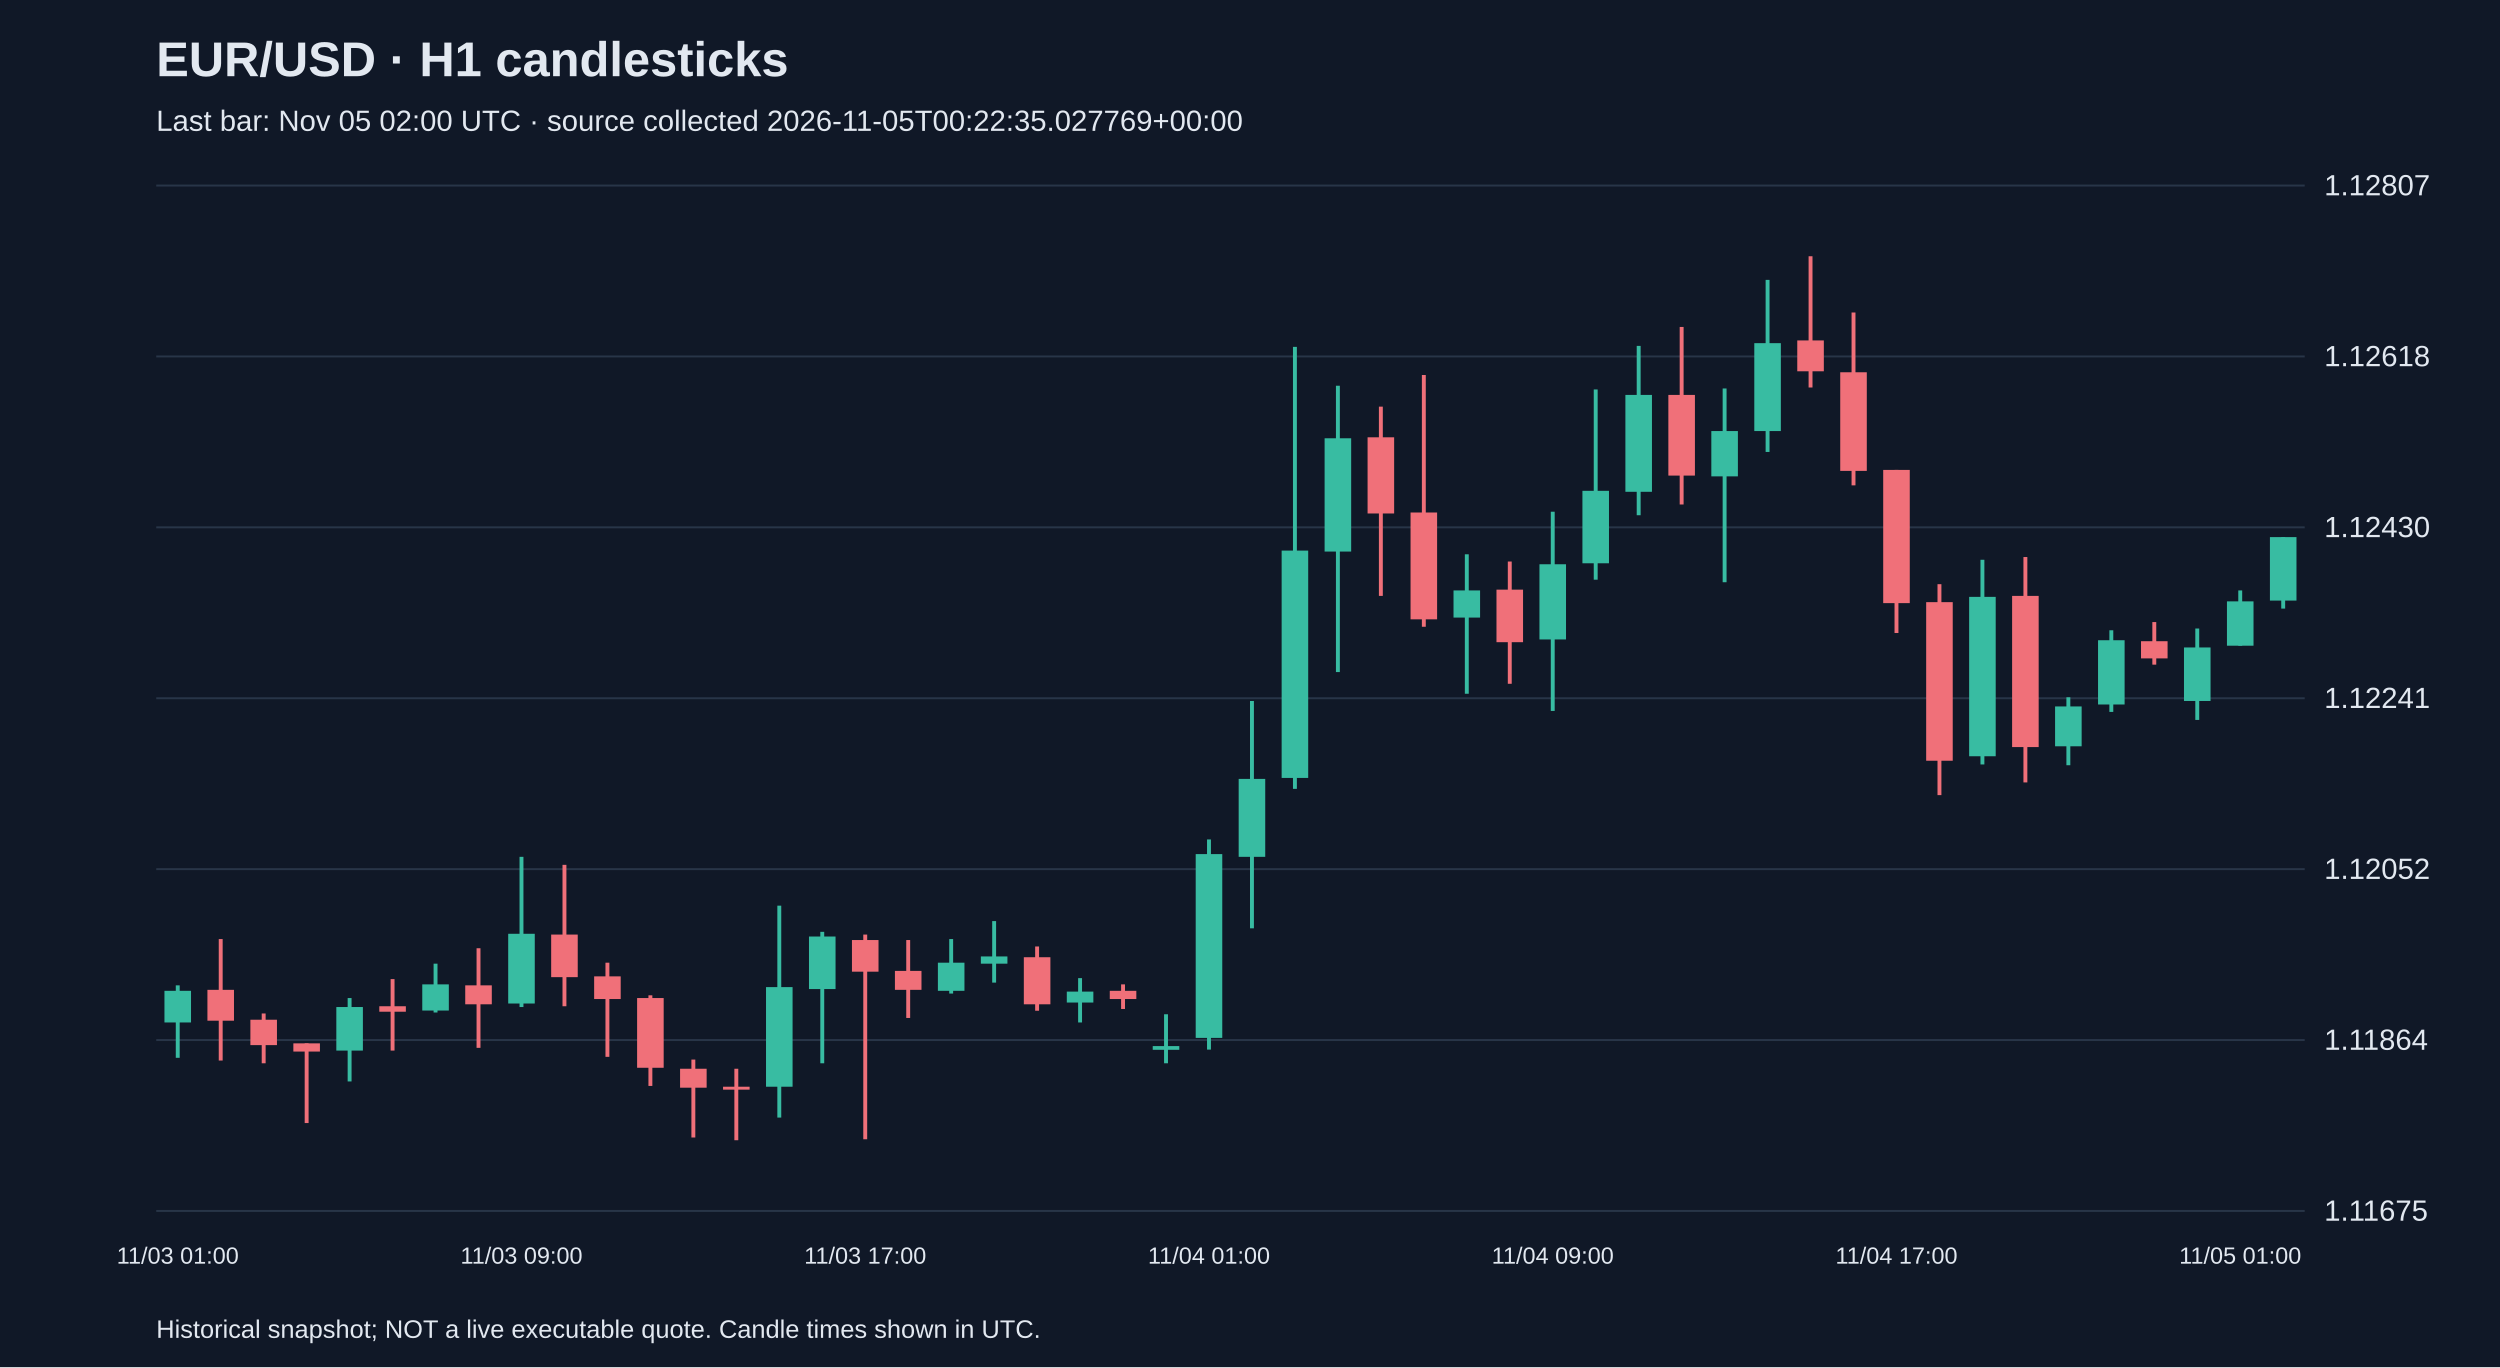
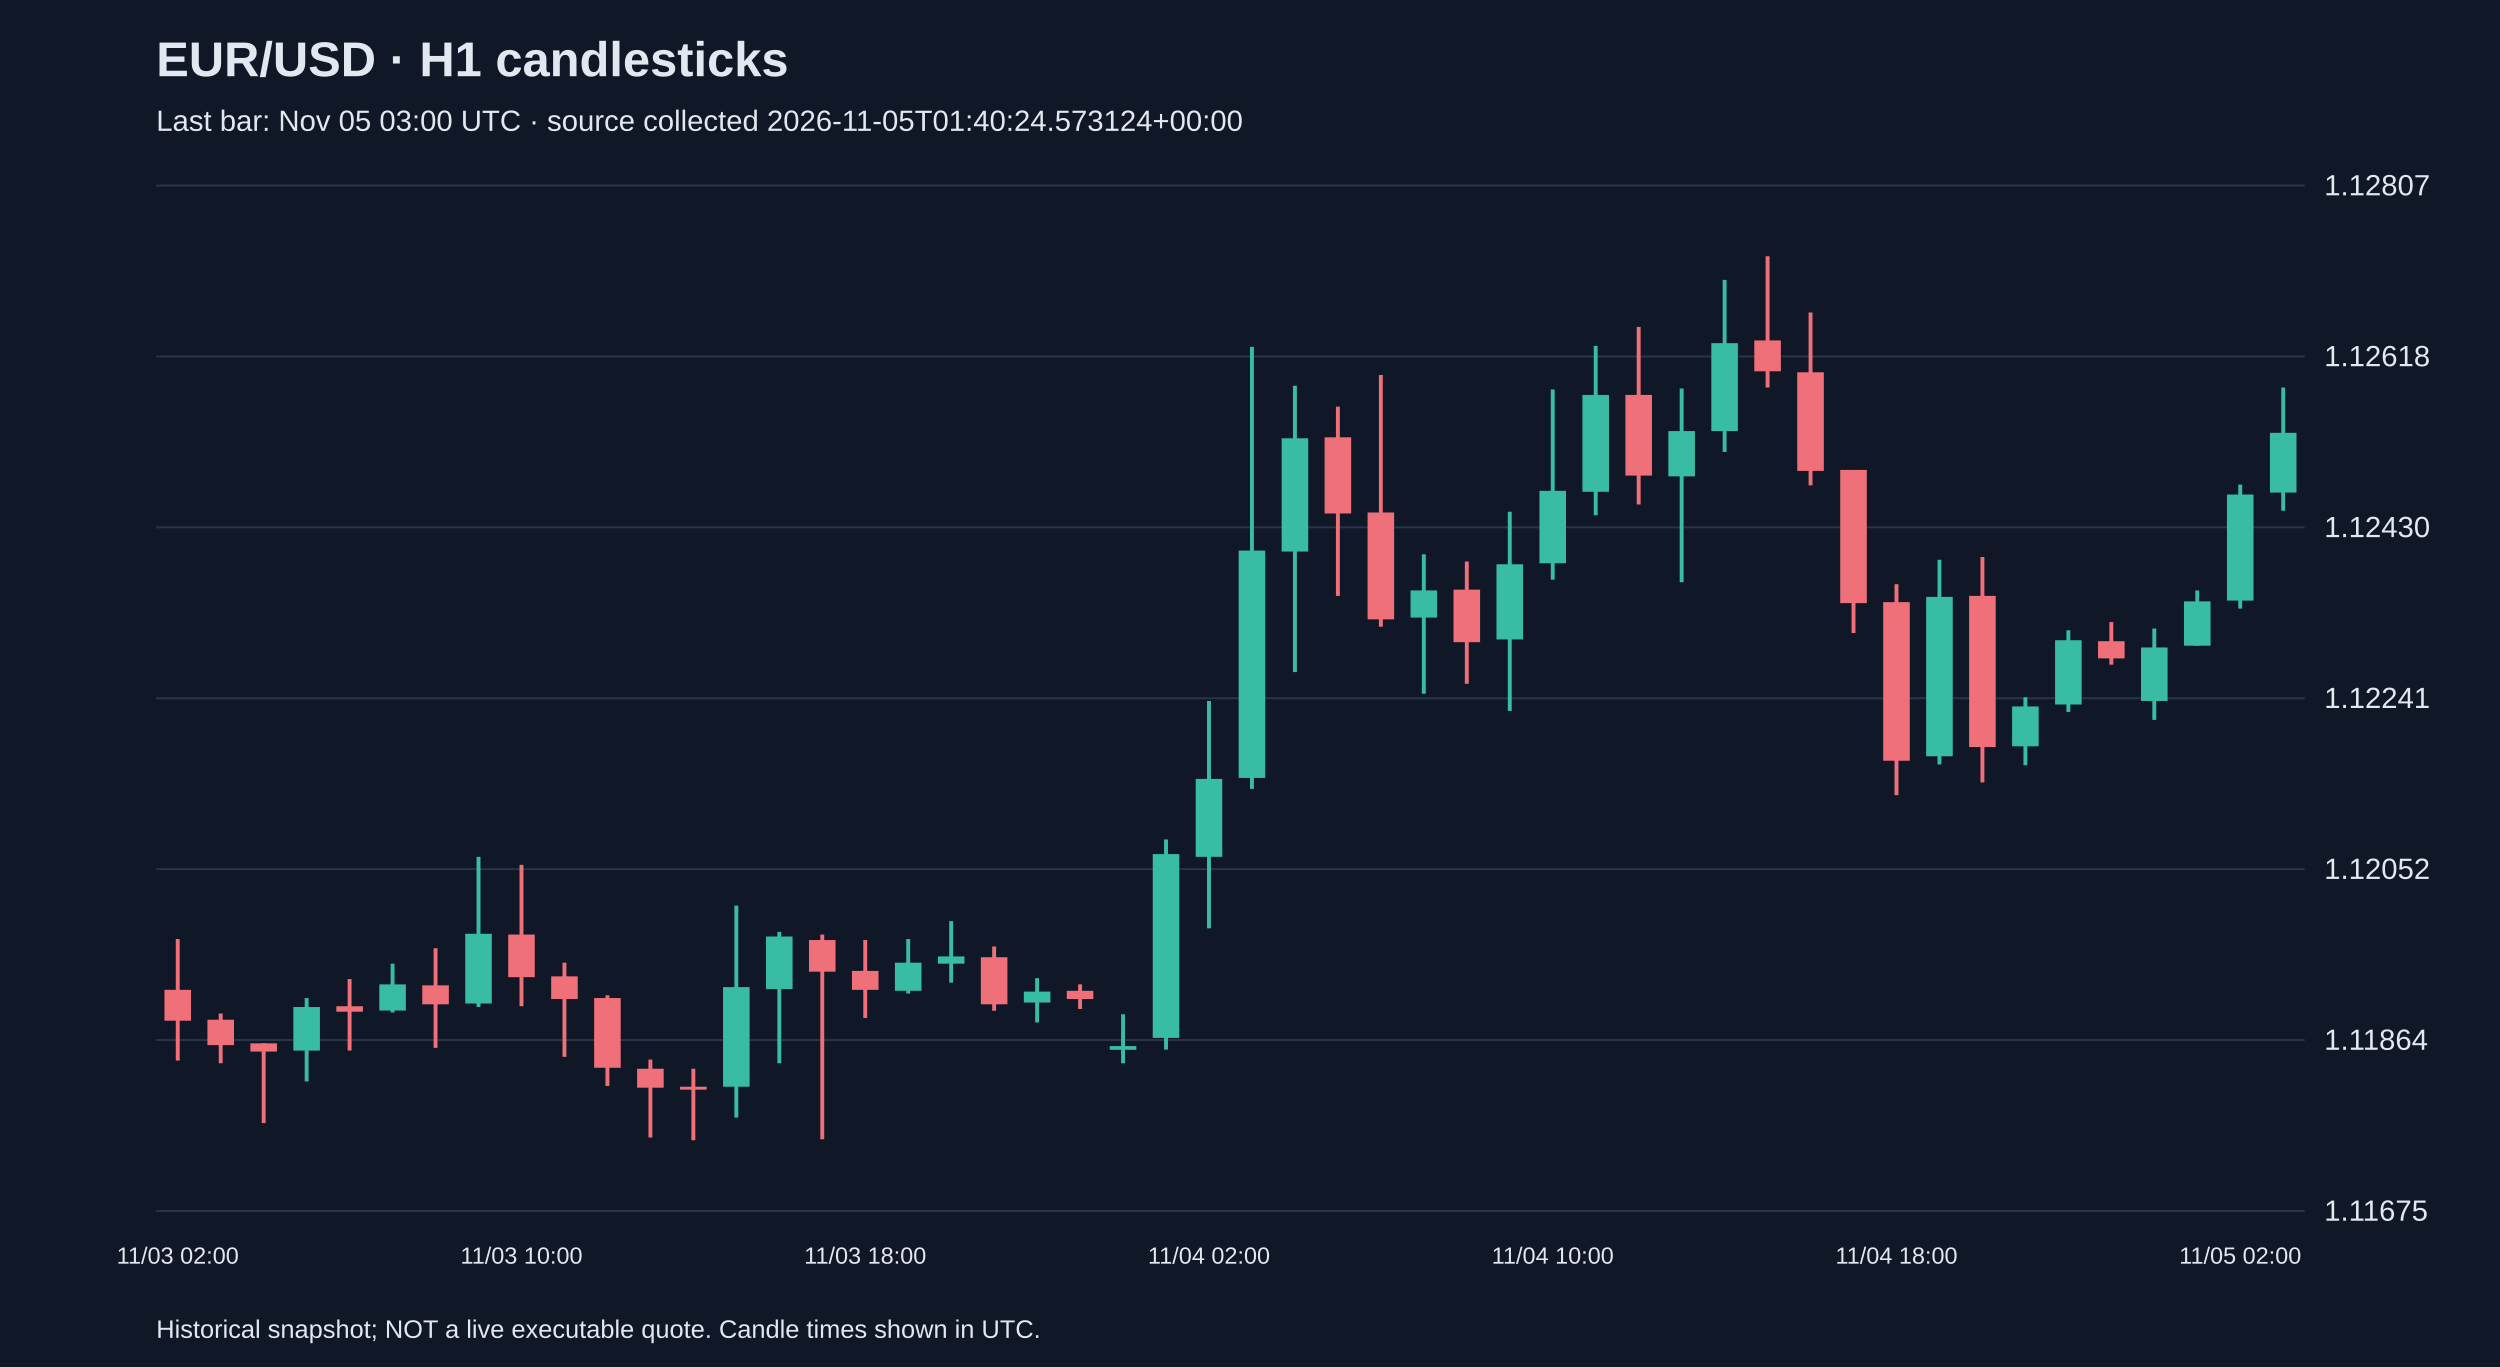
<svg xmlns="http://www.w3.org/2000/svg" viewBox="0 0 1280 700">
  <rect width="100%" height="100%" fill="#101827" />
  <style>text{font-family:Arial,sans-serif;fill:#e2e8f0}</style>
  <text x="80" y="39" font-size="25" font-weight="bold">EUR/USD · H1 candlesticks</text>
-   <text x="80" y="67" font-size="15" fill="#a6b1c5">Last bar: Nov 05 02:00 UTC · source collected 2026-11-05T00:22:35.027769+00:00</text>
+   <text x="80" y="67" font-size="15" fill="#a6b1c5">Last bar: Nov 05 03:00 UTC · source collected 2026-11-05T01:40:24.573124+00:00</text>
  <line x1="80" y1="620.0" x2="1180" y2="620.0" stroke="#283548" />
  <text x="1190" y="625.0" font-size="15">1.11675</text>
  <line x1="80" y1="532.5" x2="1180" y2="532.5" stroke="#283548" />
  <text x="1190" y="537.5" font-size="15">1.11864</text>
  <line x1="80" y1="445.0" x2="1180" y2="445.0" stroke="#283548" />
  <text x="1190" y="450.0" font-size="15">1.12052</text>
  <line x1="80" y1="357.5" x2="1180" y2="357.5" stroke="#283548" />
  <text x="1190" y="362.5" font-size="15">1.12241</text>
  <line x1="80" y1="270.0" x2="1180" y2="270.0" stroke="#283548" />
  <text x="1190" y="275.0" font-size="15">1.12430</text>
  <line x1="80" y1="182.5" x2="1180" y2="182.5" stroke="#283548" />
  <text x="1190" y="187.5" font-size="15">1.12618</text>
  <line x1="80" y1="95.0" x2="1180" y2="95.0" stroke="#283548" />
  <text x="1190" y="100.0" font-size="15">1.12807</text>
-   <line x1="91.0" y1="504.5" x2="91.0" y2="541.6" stroke="#38bca2" stroke-width="2" />
-   <rect x="84.2" y="507.3" width="13.6" height="16.2" fill="#38bca2" />
-   <text x="91.0" y="647" text-anchor="middle" font-size="12">11/03 01:00</text>
-   <line x1="113.0" y1="480.8" x2="113.0" y2="543.0" stroke="#f07079" stroke-width="2" />
-   <rect x="106.2" y="506.8" width="13.6" height="15.8" fill="#f07079" />
-   <line x1="135.0" y1="518.9" x2="135.0" y2="544.4" stroke="#f07079" stroke-width="2" />
-   <rect x="128.2" y="522.1" width="13.6" height="13.0" fill="#f07079" />
-   <line x1="157.0" y1="534.2" x2="157.0" y2="575.0" stroke="#f07079" stroke-width="2" />
-   <rect x="150.2" y="534.2" width="13.6" height="4.2" fill="#f07079" />
-   <line x1="179.0" y1="511.0" x2="179.0" y2="553.7" stroke="#38bca2" stroke-width="2" />
-   <rect x="172.2" y="515.6" width="13.6" height="22.3" fill="#38bca2" />
-   <line x1="201.0" y1="501.3" x2="201.0" y2="537.9" stroke="#f07079" stroke-width="2" />
-   <rect x="194.2" y="515.2" width="13.6" height="2.8" fill="#f07079" />
-   <line x1="223.0" y1="493.4" x2="223.0" y2="518.4" stroke="#38bca2" stroke-width="2" />
-   <rect x="216.2" y="504.0" width="13.6" height="13.4" fill="#38bca2" />
-   <line x1="245.0" y1="485.5" x2="245.0" y2="536.5" stroke="#f07079" stroke-width="2" />
-   <rect x="238.2" y="504.5" width="13.6" height="9.7" fill="#f07079" />
-   <line x1="267.0" y1="438.7" x2="267.0" y2="515.6" stroke="#38bca2" stroke-width="2" />
-   <rect x="260.2" y="478.1" width="13.6" height="35.7" fill="#38bca2" />
-   <text x="267.0" y="647" text-anchor="middle" font-size="12">11/03 09:00</text>
-   <line x1="289.0" y1="442.8" x2="289.0" y2="515.2" stroke="#f07079" stroke-width="2" />
-   <rect x="282.2" y="478.5" width="13.6" height="21.8" fill="#f07079" />
-   <line x1="311.0" y1="492.9" x2="311.0" y2="541.1" stroke="#f07079" stroke-width="2" />
-   <rect x="304.2" y="499.9" width="13.6" height="11.6" fill="#f07079" />
-   <line x1="333.0" y1="509.6" x2="333.0" y2="556.0" stroke="#f07079" stroke-width="2" />
-   <rect x="326.2" y="511.0" width="13.6" height="35.7" fill="#f07079" />
-   <line x1="355.0" y1="542.5" x2="355.0" y2="582.4" stroke="#f07079" stroke-width="2" />
-   <rect x="348.2" y="547.2" width="13.6" height="9.7" fill="#f07079" />
-   <line x1="377.0" y1="547.2" x2="377.0" y2="583.8" stroke="#f07079" stroke-width="2" />
-   <rect x="370.2" y="556.4" width="13.6" height="1.5" fill="#f07079" />
-   <line x1="399.0" y1="463.7" x2="399.0" y2="572.2" stroke="#38bca2" stroke-width="2" />
-   <rect x="392.2" y="505.4" width="13.6" height="51.0" fill="#38bca2" />
-   <line x1="421.0" y1="477.1" x2="421.0" y2="544.4" stroke="#38bca2" stroke-width="2" />
-   <rect x="414.2" y="479.5" width="13.6" height="26.9" fill="#38bca2" />
-   <line x1="443.0" y1="478.5" x2="443.0" y2="583.3" stroke="#f07079" stroke-width="2" />
-   <rect x="436.2" y="481.3" width="13.6" height="16.2" fill="#f07079" />
-   <text x="443.0" y="647" text-anchor="middle" font-size="12">11/03 17:00</text>
-   <line x1="465.0" y1="481.3" x2="465.0" y2="521.2" stroke="#f07079" stroke-width="2" />
-   <rect x="458.2" y="497.1" width="13.6" height="9.7" fill="#f07079" />
-   <line x1="487.0" y1="480.8" x2="487.0" y2="508.7" stroke="#38bca2" stroke-width="2" />
-   <rect x="480.2" y="492.9" width="13.6" height="14.4" fill="#38bca2" />
-   <line x1="509.0" y1="471.6" x2="509.0" y2="503.1" stroke="#38bca2" stroke-width="2" />
-   <rect x="502.2" y="489.7" width="13.6" height="3.7" fill="#38bca2" />
-   <line x1="531.0" y1="484.6" x2="531.0" y2="517.5" stroke="#f07079" stroke-width="2" />
-   <rect x="524.2" y="490.1" width="13.6" height="24.1" fill="#f07079" />
-   <line x1="553.0" y1="500.8" x2="553.0" y2="523.5" stroke="#38bca2" stroke-width="2" />
-   <rect x="546.2" y="507.7" width="13.6" height="5.6" fill="#38bca2" />
-   <line x1="575.0" y1="504.0" x2="575.0" y2="516.6" stroke="#f07079" stroke-width="2" />
-   <rect x="568.2" y="507.3" width="13.6" height="4.2" fill="#f07079" />
-   <line x1="597.0" y1="519.3" x2="597.0" y2="544.4" stroke="#38bca2" stroke-width="2" />
-   <rect x="590.2" y="535.6" width="13.6" height="1.9" fill="#38bca2" />
-   <line x1="619.0" y1="429.8" x2="619.0" y2="537.4" stroke="#38bca2" stroke-width="2" />
-   <rect x="612.2" y="437.3" width="13.6" height="94.1" fill="#38bca2" />
-   <text x="619.0" y="647" text-anchor="middle" font-size="12">11/04 01:00</text>
-   <line x1="641.0" y1="358.9" x2="641.0" y2="475.3" stroke="#38bca2" stroke-width="2" />
-   <rect x="634.2" y="398.8" width="13.6" height="39.9" fill="#38bca2" />
-   <line x1="663.0" y1="177.6" x2="663.0" y2="403.9" stroke="#38bca2" stroke-width="2" />
-   <rect x="656.2" y="281.9" width="13.6" height="116.4" fill="#38bca2" />
-   <line x1="685.0" y1="197.5" x2="685.0" y2="344.1" stroke="#38bca2" stroke-width="2" />
-   <rect x="678.2" y="224.4" width="13.6" height="58.0" fill="#38bca2" />
-   <line x1="707.0" y1="208.2" x2="707.0" y2="305.1" stroke="#f07079" stroke-width="2" />
-   <rect x="700.2" y="223.9" width="13.6" height="39.0" fill="#f07079" />
-   <line x1="729.0" y1="192.0" x2="729.0" y2="320.9" stroke="#f07079" stroke-width="2" />
-   <rect x="722.2" y="262.4" width="13.6" height="54.7" fill="#f07079" />
-   <line x1="751.0" y1="283.8" x2="751.0" y2="355.2" stroke="#38bca2" stroke-width="2" />
-   <rect x="744.2" y="302.3" width="13.6" height="13.9" fill="#38bca2" />
-   <line x1="773.0" y1="287.5" x2="773.0" y2="350.1" stroke="#f07079" stroke-width="2" />
-   <rect x="766.2" y="301.9" width="13.6" height="26.9" fill="#f07079" />
-   <line x1="795.0" y1="262.0" x2="795.0" y2="364.0" stroke="#38bca2" stroke-width="2" />
-   <rect x="788.2" y="288.9" width="13.6" height="38.5" fill="#38bca2" />
-   <text x="795.0" y="647" text-anchor="middle" font-size="12">11/04 09:00</text>
-   <line x1="817.0" y1="199.4" x2="817.0" y2="296.8" stroke="#38bca2" stroke-width="2" />
-   <rect x="810.2" y="251.3" width="13.6" height="37.1" fill="#38bca2" />
-   <line x1="839.0" y1="177.1" x2="839.0" y2="263.8" stroke="#38bca2" stroke-width="2" />
-   <rect x="832.2" y="202.2" width="13.6" height="49.6" fill="#38bca2" />
-   <line x1="861.0" y1="167.4" x2="861.0" y2="258.3" stroke="#f07079" stroke-width="2" />
-   <rect x="854.2" y="202.2" width="13.6" height="41.3" fill="#f07079" />
-   <line x1="883.0" y1="198.9" x2="883.0" y2="298.1" stroke="#38bca2" stroke-width="2" />
-   <rect x="876.2" y="220.7" width="13.6" height="23.2" fill="#38bca2" />
-   <line x1="905.0" y1="143.3" x2="905.0" y2="231.4" stroke="#38bca2" stroke-width="2" />
-   <rect x="898.2" y="175.7" width="13.6" height="45.0" fill="#38bca2" />
-   <line x1="927.0" y1="131.2" x2="927.0" y2="198.4" stroke="#f07079" stroke-width="2" />
-   <rect x="920.2" y="174.3" width="13.6" height="15.8" fill="#f07079" />
-   <line x1="949.0" y1="160.0" x2="949.0" y2="248.5" stroke="#f07079" stroke-width="2" />
-   <rect x="942.2" y="190.6" width="13.6" height="50.5" fill="#f07079" />
-   <line x1="971.0" y1="240.6" x2="971.0" y2="324.1" stroke="#f07079" stroke-width="2" />
-   <rect x="964.2" y="240.6" width="13.6" height="68.2" fill="#f07079" />
-   <text x="971.0" y="647" text-anchor="middle" font-size="12">11/04 17:00</text>
-   <line x1="993.0" y1="299.1" x2="993.0" y2="407.1" stroke="#f07079" stroke-width="2" />
-   <rect x="986.2" y="308.3" width="13.6" height="81.2" fill="#f07079" />
-   <line x1="1015.0" y1="286.6" x2="1015.0" y2="391.4" stroke="#38bca2" stroke-width="2" />
-   <rect x="1008.2" y="305.6" width="13.6" height="81.6" fill="#38bca2" />
-   <line x1="1037.0" y1="285.2" x2="1037.0" y2="400.6" stroke="#f07079" stroke-width="2" />
-   <rect x="1030.2" y="305.1" width="13.6" height="77.4" fill="#f07079" />
-   <line x1="1059.0" y1="357.0" x2="1059.0" y2="391.8" stroke="#38bca2" stroke-width="2" />
-   <rect x="1052.2" y="361.7" width="13.6" height="20.4" fill="#38bca2" />
-   <line x1="1081.0" y1="322.7" x2="1081.0" y2="364.5" stroke="#38bca2" stroke-width="2" />
-   <rect x="1074.2" y="327.8" width="13.6" height="32.9" fill="#38bca2" />
-   <line x1="1103.0" y1="318.5" x2="1103.0" y2="340.3" stroke="#f07079" stroke-width="2" />
-   <rect x="1096.2" y="328.3" width="13.6" height="8.8" fill="#f07079" />
-   <line x1="1125.0" y1="321.8" x2="1125.0" y2="368.6" stroke="#38bca2" stroke-width="2" />
-   <rect x="1118.2" y="331.5" width="13.6" height="27.4" fill="#38bca2" />
-   <line x1="1147.0" y1="302.3" x2="1147.0" y2="330.6" stroke="#38bca2" stroke-width="2" />
-   <rect x="1140.2" y="307.9" width="13.6" height="22.7" fill="#38bca2" />
-   <text x="1147.0" y="647" text-anchor="middle" font-size="12">11/05 01:00</text>
-   <line x1="1169.0" y1="275.0" x2="1169.0" y2="311.6" stroke="#38bca2" stroke-width="2" />
-   <rect x="1162.2" y="275.0" width="13.6" height="32.5" fill="#38bca2" />
+   <line x1="91.0" y1="480.8" x2="91.0" y2="543.0" stroke="#f07079" stroke-width="2" />
+   <rect x="84.2" y="506.8" width="13.6" height="15.8" fill="#f07079" />
+   <text x="91.0" y="647" text-anchor="middle" font-size="12">11/03 02:00</text>
+   <line x1="113.0" y1="518.9" x2="113.0" y2="544.4" stroke="#f07079" stroke-width="2" />
+   <rect x="106.2" y="522.1" width="13.6" height="13.0" fill="#f07079" />
+   <line x1="135.0" y1="534.2" x2="135.0" y2="575.0" stroke="#f07079" stroke-width="2" />
+   <rect x="128.2" y="534.2" width="13.6" height="4.2" fill="#f07079" />
+   <line x1="157.0" y1="511.0" x2="157.0" y2="553.7" stroke="#38bca2" stroke-width="2" />
+   <rect x="150.2" y="515.6" width="13.6" height="22.3" fill="#38bca2" />
+   <line x1="179.0" y1="501.3" x2="179.0" y2="537.9" stroke="#f07079" stroke-width="2" />
+   <rect x="172.2" y="515.2" width="13.6" height="2.8" fill="#f07079" />
+   <line x1="201.0" y1="493.4" x2="201.0" y2="518.4" stroke="#38bca2" stroke-width="2" />
+   <rect x="194.2" y="504.0" width="13.6" height="13.4" fill="#38bca2" />
+   <line x1="223.0" y1="485.5" x2="223.0" y2="536.5" stroke="#f07079" stroke-width="2" />
+   <rect x="216.2" y="504.5" width="13.6" height="9.7" fill="#f07079" />
+   <line x1="245.0" y1="438.7" x2="245.0" y2="515.6" stroke="#38bca2" stroke-width="2" />
+   <rect x="238.2" y="478.1" width="13.6" height="35.7" fill="#38bca2" />
+   <line x1="267.0" y1="442.8" x2="267.0" y2="515.2" stroke="#f07079" stroke-width="2" />
+   <rect x="260.2" y="478.5" width="13.6" height="21.8" fill="#f07079" />
+   <text x="267.0" y="647" text-anchor="middle" font-size="12">11/03 10:00</text>
+   <line x1="289.0" y1="492.9" x2="289.0" y2="541.1" stroke="#f07079" stroke-width="2" />
+   <rect x="282.2" y="499.9" width="13.6" height="11.6" fill="#f07079" />
+   <line x1="311.0" y1="509.6" x2="311.0" y2="556.0" stroke="#f07079" stroke-width="2" />
+   <rect x="304.2" y="511.0" width="13.6" height="35.7" fill="#f07079" />
+   <line x1="333.0" y1="542.5" x2="333.0" y2="582.4" stroke="#f07079" stroke-width="2" />
+   <rect x="326.2" y="547.2" width="13.6" height="9.7" fill="#f07079" />
+   <line x1="355.0" y1="547.2" x2="355.0" y2="583.8" stroke="#f07079" stroke-width="2" />
+   <rect x="348.2" y="556.4" width="13.6" height="1.5" fill="#f07079" />
+   <line x1="377.0" y1="463.7" x2="377.0" y2="572.2" stroke="#38bca2" stroke-width="2" />
+   <rect x="370.2" y="505.4" width="13.6" height="51.0" fill="#38bca2" />
+   <line x1="399.0" y1="477.1" x2="399.0" y2="544.4" stroke="#38bca2" stroke-width="2" />
+   <rect x="392.2" y="479.5" width="13.6" height="26.9" fill="#38bca2" />
+   <line x1="421.0" y1="478.5" x2="421.0" y2="583.3" stroke="#f07079" stroke-width="2" />
+   <rect x="414.2" y="481.3" width="13.6" height="16.2" fill="#f07079" />
+   <line x1="443.0" y1="481.3" x2="443.0" y2="521.2" stroke="#f07079" stroke-width="2" />
+   <rect x="436.2" y="497.1" width="13.6" height="9.7" fill="#f07079" />
+   <text x="443.0" y="647" text-anchor="middle" font-size="12">11/03 18:00</text>
+   <line x1="465.0" y1="480.8" x2="465.0" y2="508.7" stroke="#38bca2" stroke-width="2" />
+   <rect x="458.2" y="492.9" width="13.6" height="14.4" fill="#38bca2" />
+   <line x1="487.0" y1="471.6" x2="487.0" y2="503.1" stroke="#38bca2" stroke-width="2" />
+   <rect x="480.2" y="489.7" width="13.6" height="3.7" fill="#38bca2" />
+   <line x1="509.0" y1="484.6" x2="509.0" y2="517.5" stroke="#f07079" stroke-width="2" />
+   <rect x="502.2" y="490.1" width="13.6" height="24.1" fill="#f07079" />
+   <line x1="531.0" y1="500.8" x2="531.0" y2="523.5" stroke="#38bca2" stroke-width="2" />
+   <rect x="524.2" y="507.7" width="13.6" height="5.6" fill="#38bca2" />
+   <line x1="553.0" y1="504.0" x2="553.0" y2="516.6" stroke="#f07079" stroke-width="2" />
+   <rect x="546.2" y="507.3" width="13.6" height="4.2" fill="#f07079" />
+   <line x1="575.0" y1="519.3" x2="575.0" y2="544.4" stroke="#38bca2" stroke-width="2" />
+   <rect x="568.2" y="535.6" width="13.6" height="1.9" fill="#38bca2" />
+   <line x1="597.0" y1="429.8" x2="597.0" y2="537.4" stroke="#38bca2" stroke-width="2" />
+   <rect x="590.2" y="437.3" width="13.6" height="94.1" fill="#38bca2" />
+   <line x1="619.0" y1="358.9" x2="619.0" y2="475.3" stroke="#38bca2" stroke-width="2" />
+   <rect x="612.2" y="398.8" width="13.6" height="39.9" fill="#38bca2" />
+   <text x="619.0" y="647" text-anchor="middle" font-size="12">11/04 02:00</text>
+   <line x1="641.0" y1="177.6" x2="641.0" y2="403.9" stroke="#38bca2" stroke-width="2" />
+   <rect x="634.2" y="281.9" width="13.6" height="116.4" fill="#38bca2" />
+   <line x1="663.0" y1="197.5" x2="663.0" y2="344.1" stroke="#38bca2" stroke-width="2" />
+   <rect x="656.2" y="224.4" width="13.6" height="58.0" fill="#38bca2" />
+   <line x1="685.0" y1="208.2" x2="685.0" y2="305.1" stroke="#f07079" stroke-width="2" />
+   <rect x="678.2" y="223.9" width="13.6" height="39.0" fill="#f07079" />
+   <line x1="707.0" y1="192.0" x2="707.0" y2="320.9" stroke="#f07079" stroke-width="2" />
+   <rect x="700.2" y="262.4" width="13.6" height="54.7" fill="#f07079" />
+   <line x1="729.0" y1="283.8" x2="729.0" y2="355.2" stroke="#38bca2" stroke-width="2" />
+   <rect x="722.2" y="302.3" width="13.6" height="13.9" fill="#38bca2" />
+   <line x1="751.0" y1="287.5" x2="751.0" y2="350.1" stroke="#f07079" stroke-width="2" />
+   <rect x="744.2" y="301.9" width="13.6" height="26.9" fill="#f07079" />
+   <line x1="773.0" y1="262.0" x2="773.0" y2="364.0" stroke="#38bca2" stroke-width="2" />
+   <rect x="766.2" y="288.9" width="13.6" height="38.5" fill="#38bca2" />
+   <line x1="795.0" y1="199.4" x2="795.0" y2="296.8" stroke="#38bca2" stroke-width="2" />
+   <rect x="788.2" y="251.3" width="13.6" height="37.1" fill="#38bca2" />
+   <text x="795.0" y="647" text-anchor="middle" font-size="12">11/04 10:00</text>
+   <line x1="817.0" y1="177.1" x2="817.0" y2="263.8" stroke="#38bca2" stroke-width="2" />
+   <rect x="810.2" y="202.2" width="13.6" height="49.6" fill="#38bca2" />
+   <line x1="839.0" y1="167.4" x2="839.0" y2="258.3" stroke="#f07079" stroke-width="2" />
+   <rect x="832.2" y="202.2" width="13.6" height="41.3" fill="#f07079" />
+   <line x1="861.0" y1="198.9" x2="861.0" y2="298.1" stroke="#38bca2" stroke-width="2" />
+   <rect x="854.2" y="220.7" width="13.6" height="23.2" fill="#38bca2" />
+   <line x1="883.0" y1="143.3" x2="883.0" y2="231.4" stroke="#38bca2" stroke-width="2" />
+   <rect x="876.2" y="175.7" width="13.6" height="45.0" fill="#38bca2" />
+   <line x1="905.0" y1="131.2" x2="905.0" y2="198.4" stroke="#f07079" stroke-width="2" />
+   <rect x="898.2" y="174.3" width="13.6" height="15.8" fill="#f07079" />
+   <line x1="927.0" y1="160.0" x2="927.0" y2="248.5" stroke="#f07079" stroke-width="2" />
+   <rect x="920.2" y="190.6" width="13.6" height="50.5" fill="#f07079" />
+   <line x1="949.0" y1="240.6" x2="949.0" y2="324.1" stroke="#f07079" stroke-width="2" />
+   <rect x="942.2" y="240.6" width="13.6" height="68.2" fill="#f07079" />
+   <line x1="971.0" y1="299.1" x2="971.0" y2="407.1" stroke="#f07079" stroke-width="2" />
+   <rect x="964.2" y="308.3" width="13.6" height="81.2" fill="#f07079" />
+   <text x="971.0" y="647" text-anchor="middle" font-size="12">11/04 18:00</text>
+   <line x1="993.0" y1="286.6" x2="993.0" y2="391.4" stroke="#38bca2" stroke-width="2" />
+   <rect x="986.2" y="305.6" width="13.6" height="81.6" fill="#38bca2" />
+   <line x1="1015.0" y1="285.2" x2="1015.0" y2="400.6" stroke="#f07079" stroke-width="2" />
+   <rect x="1008.2" y="305.1" width="13.6" height="77.4" fill="#f07079" />
+   <line x1="1037.0" y1="357.0" x2="1037.0" y2="391.8" stroke="#38bca2" stroke-width="2" />
+   <rect x="1030.2" y="361.7" width="13.6" height="20.4" fill="#38bca2" />
+   <line x1="1059.0" y1="322.7" x2="1059.0" y2="364.5" stroke="#38bca2" stroke-width="2" />
+   <rect x="1052.2" y="327.8" width="13.6" height="32.9" fill="#38bca2" />
+   <line x1="1081.0" y1="318.5" x2="1081.0" y2="340.3" stroke="#f07079" stroke-width="2" />
+   <rect x="1074.2" y="328.3" width="13.6" height="8.8" fill="#f07079" />
+   <line x1="1103.0" y1="321.8" x2="1103.0" y2="368.6" stroke="#38bca2" stroke-width="2" />
+   <rect x="1096.2" y="331.5" width="13.6" height="27.4" fill="#38bca2" />
+   <line x1="1125.0" y1="302.3" x2="1125.0" y2="330.6" stroke="#38bca2" stroke-width="2" />
+   <rect x="1118.2" y="307.9" width="13.6" height="22.7" fill="#38bca2" />
+   <line x1="1147.0" y1="248.1" x2="1147.0" y2="311.6" stroke="#38bca2" stroke-width="2" />
+   <rect x="1140.2" y="253.2" width="13.6" height="54.3" fill="#38bca2" />
+   <text x="1147.0" y="647" text-anchor="middle" font-size="12">11/05 02:00</text>
+   <line x1="1169.0" y1="198.4" x2="1169.0" y2="261.5" stroke="#38bca2" stroke-width="2" />
+   <rect x="1162.2" y="221.6" width="13.6" height="30.6" fill="#38bca2" />
  <text x="80" y="685" font-size="13">Historical snapshot; NOT a live executable quote. Candle times shown in UTC.</text>
</svg>
